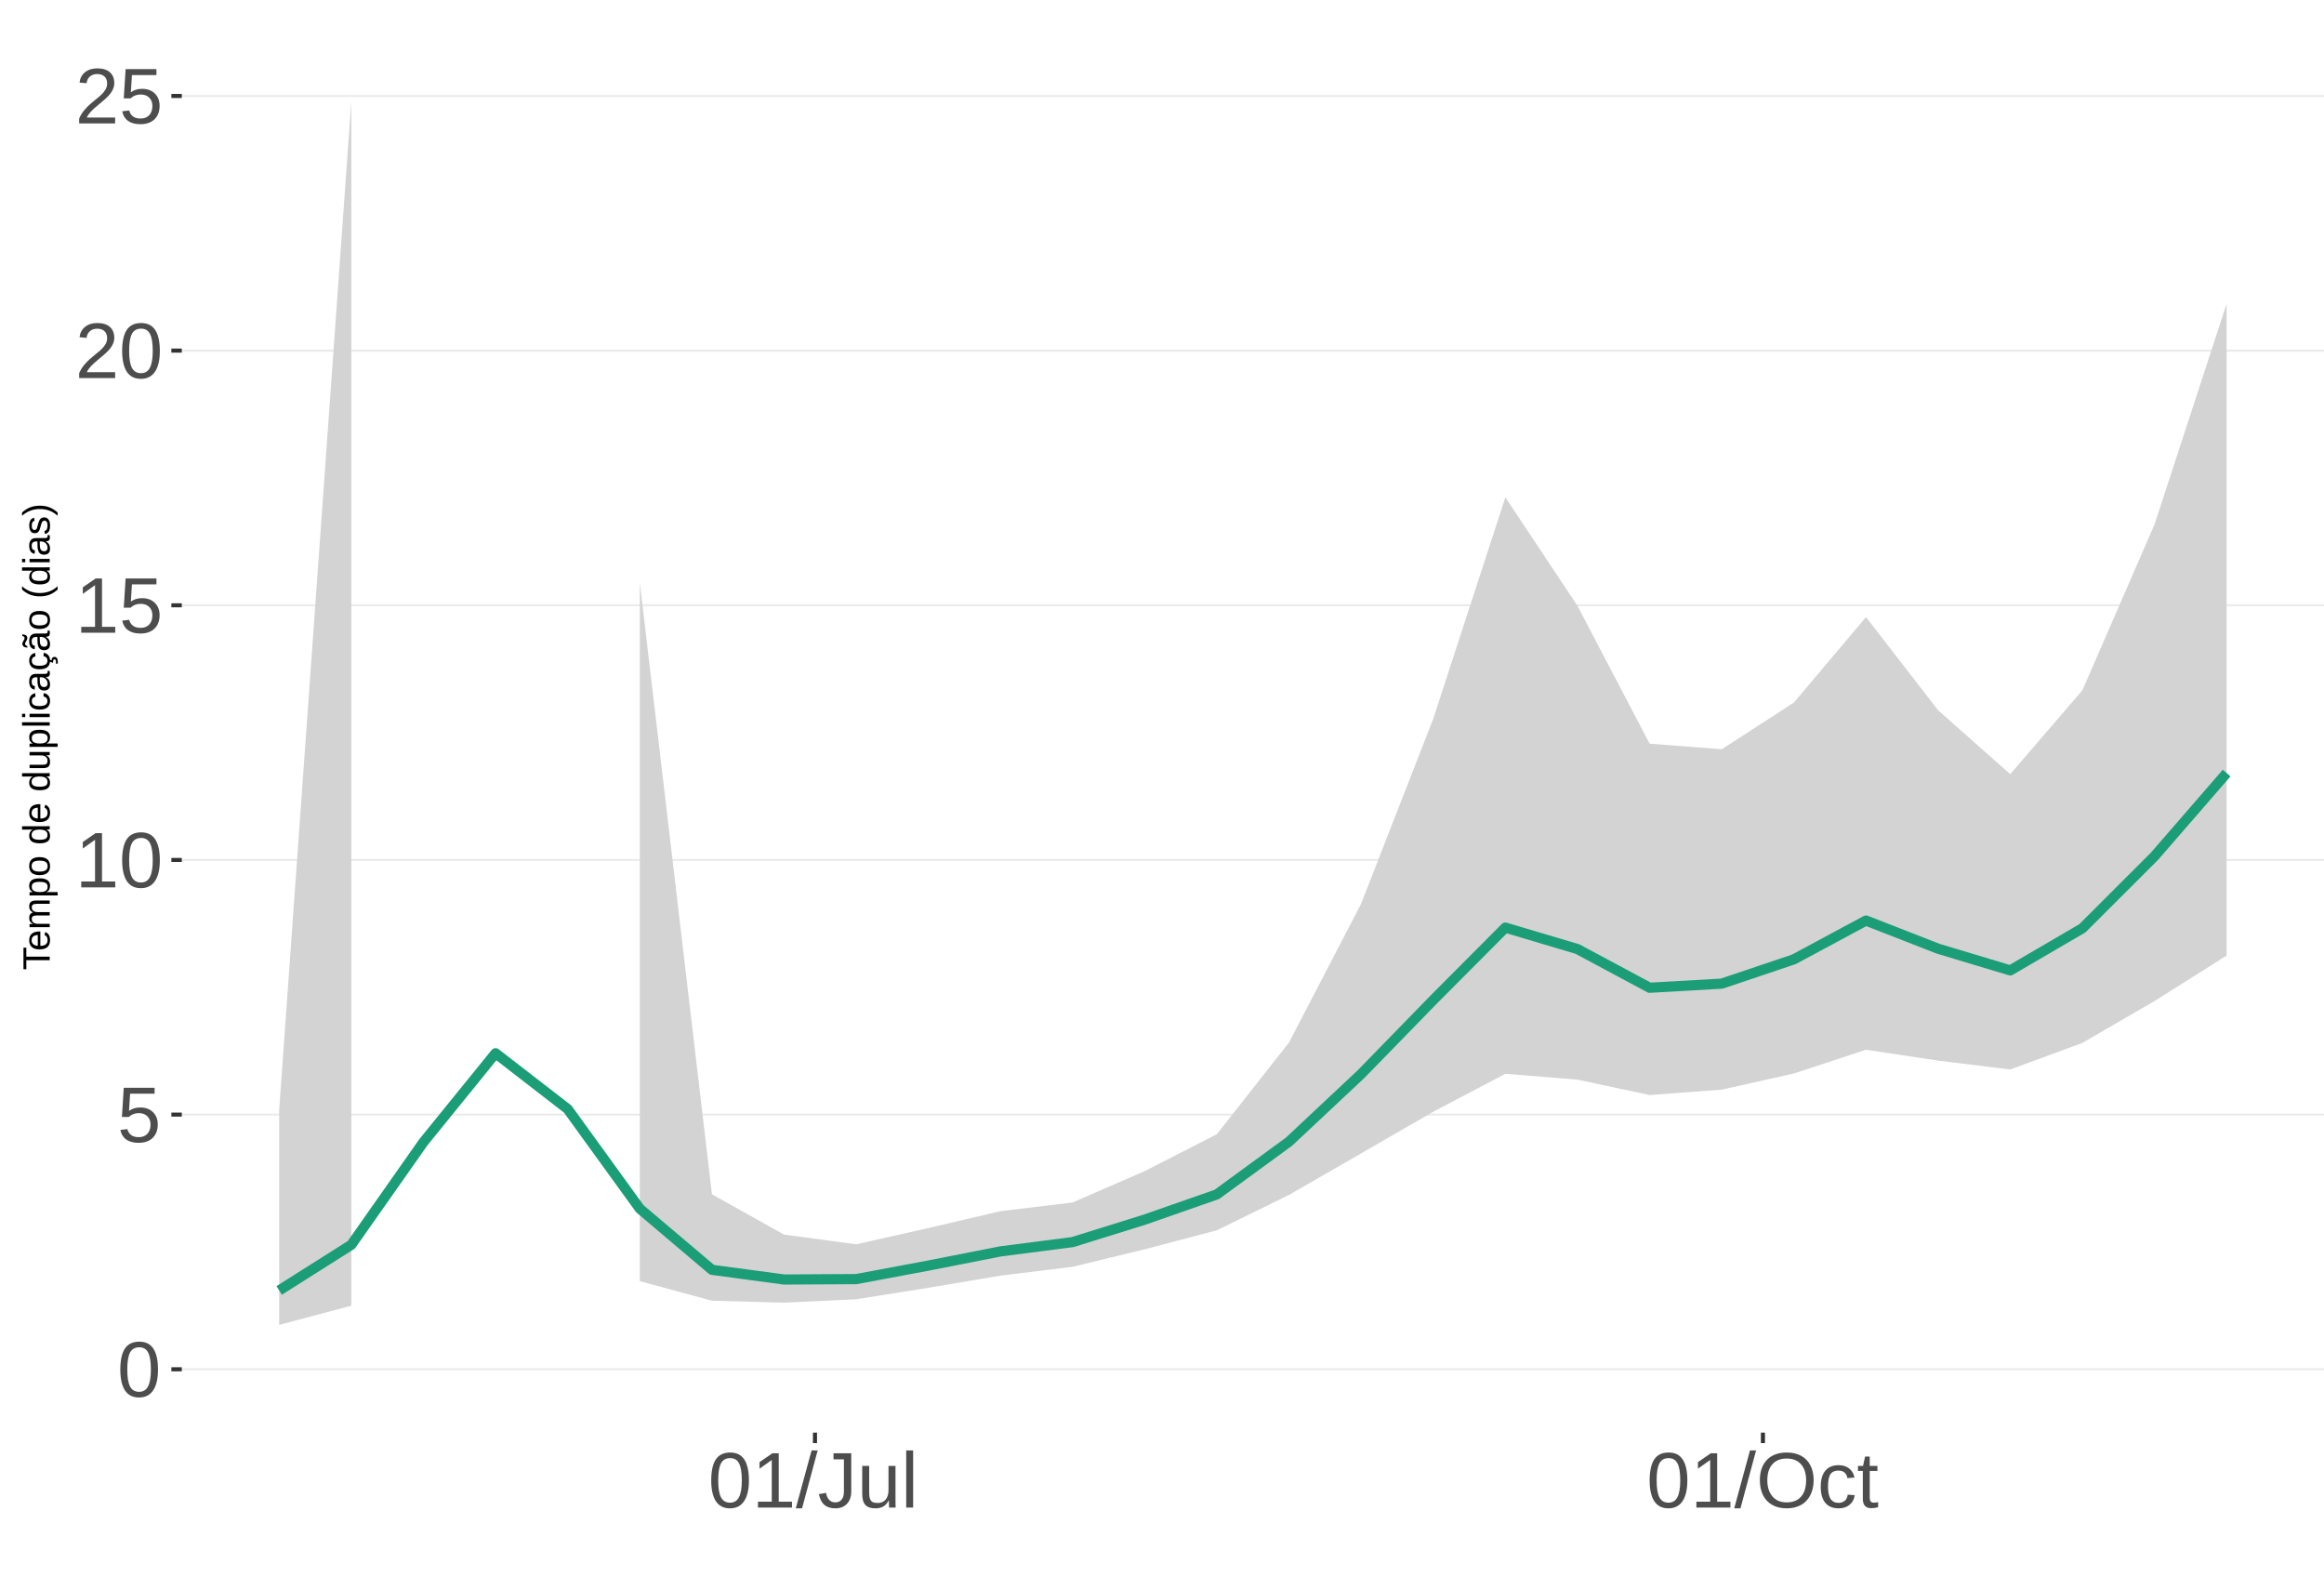
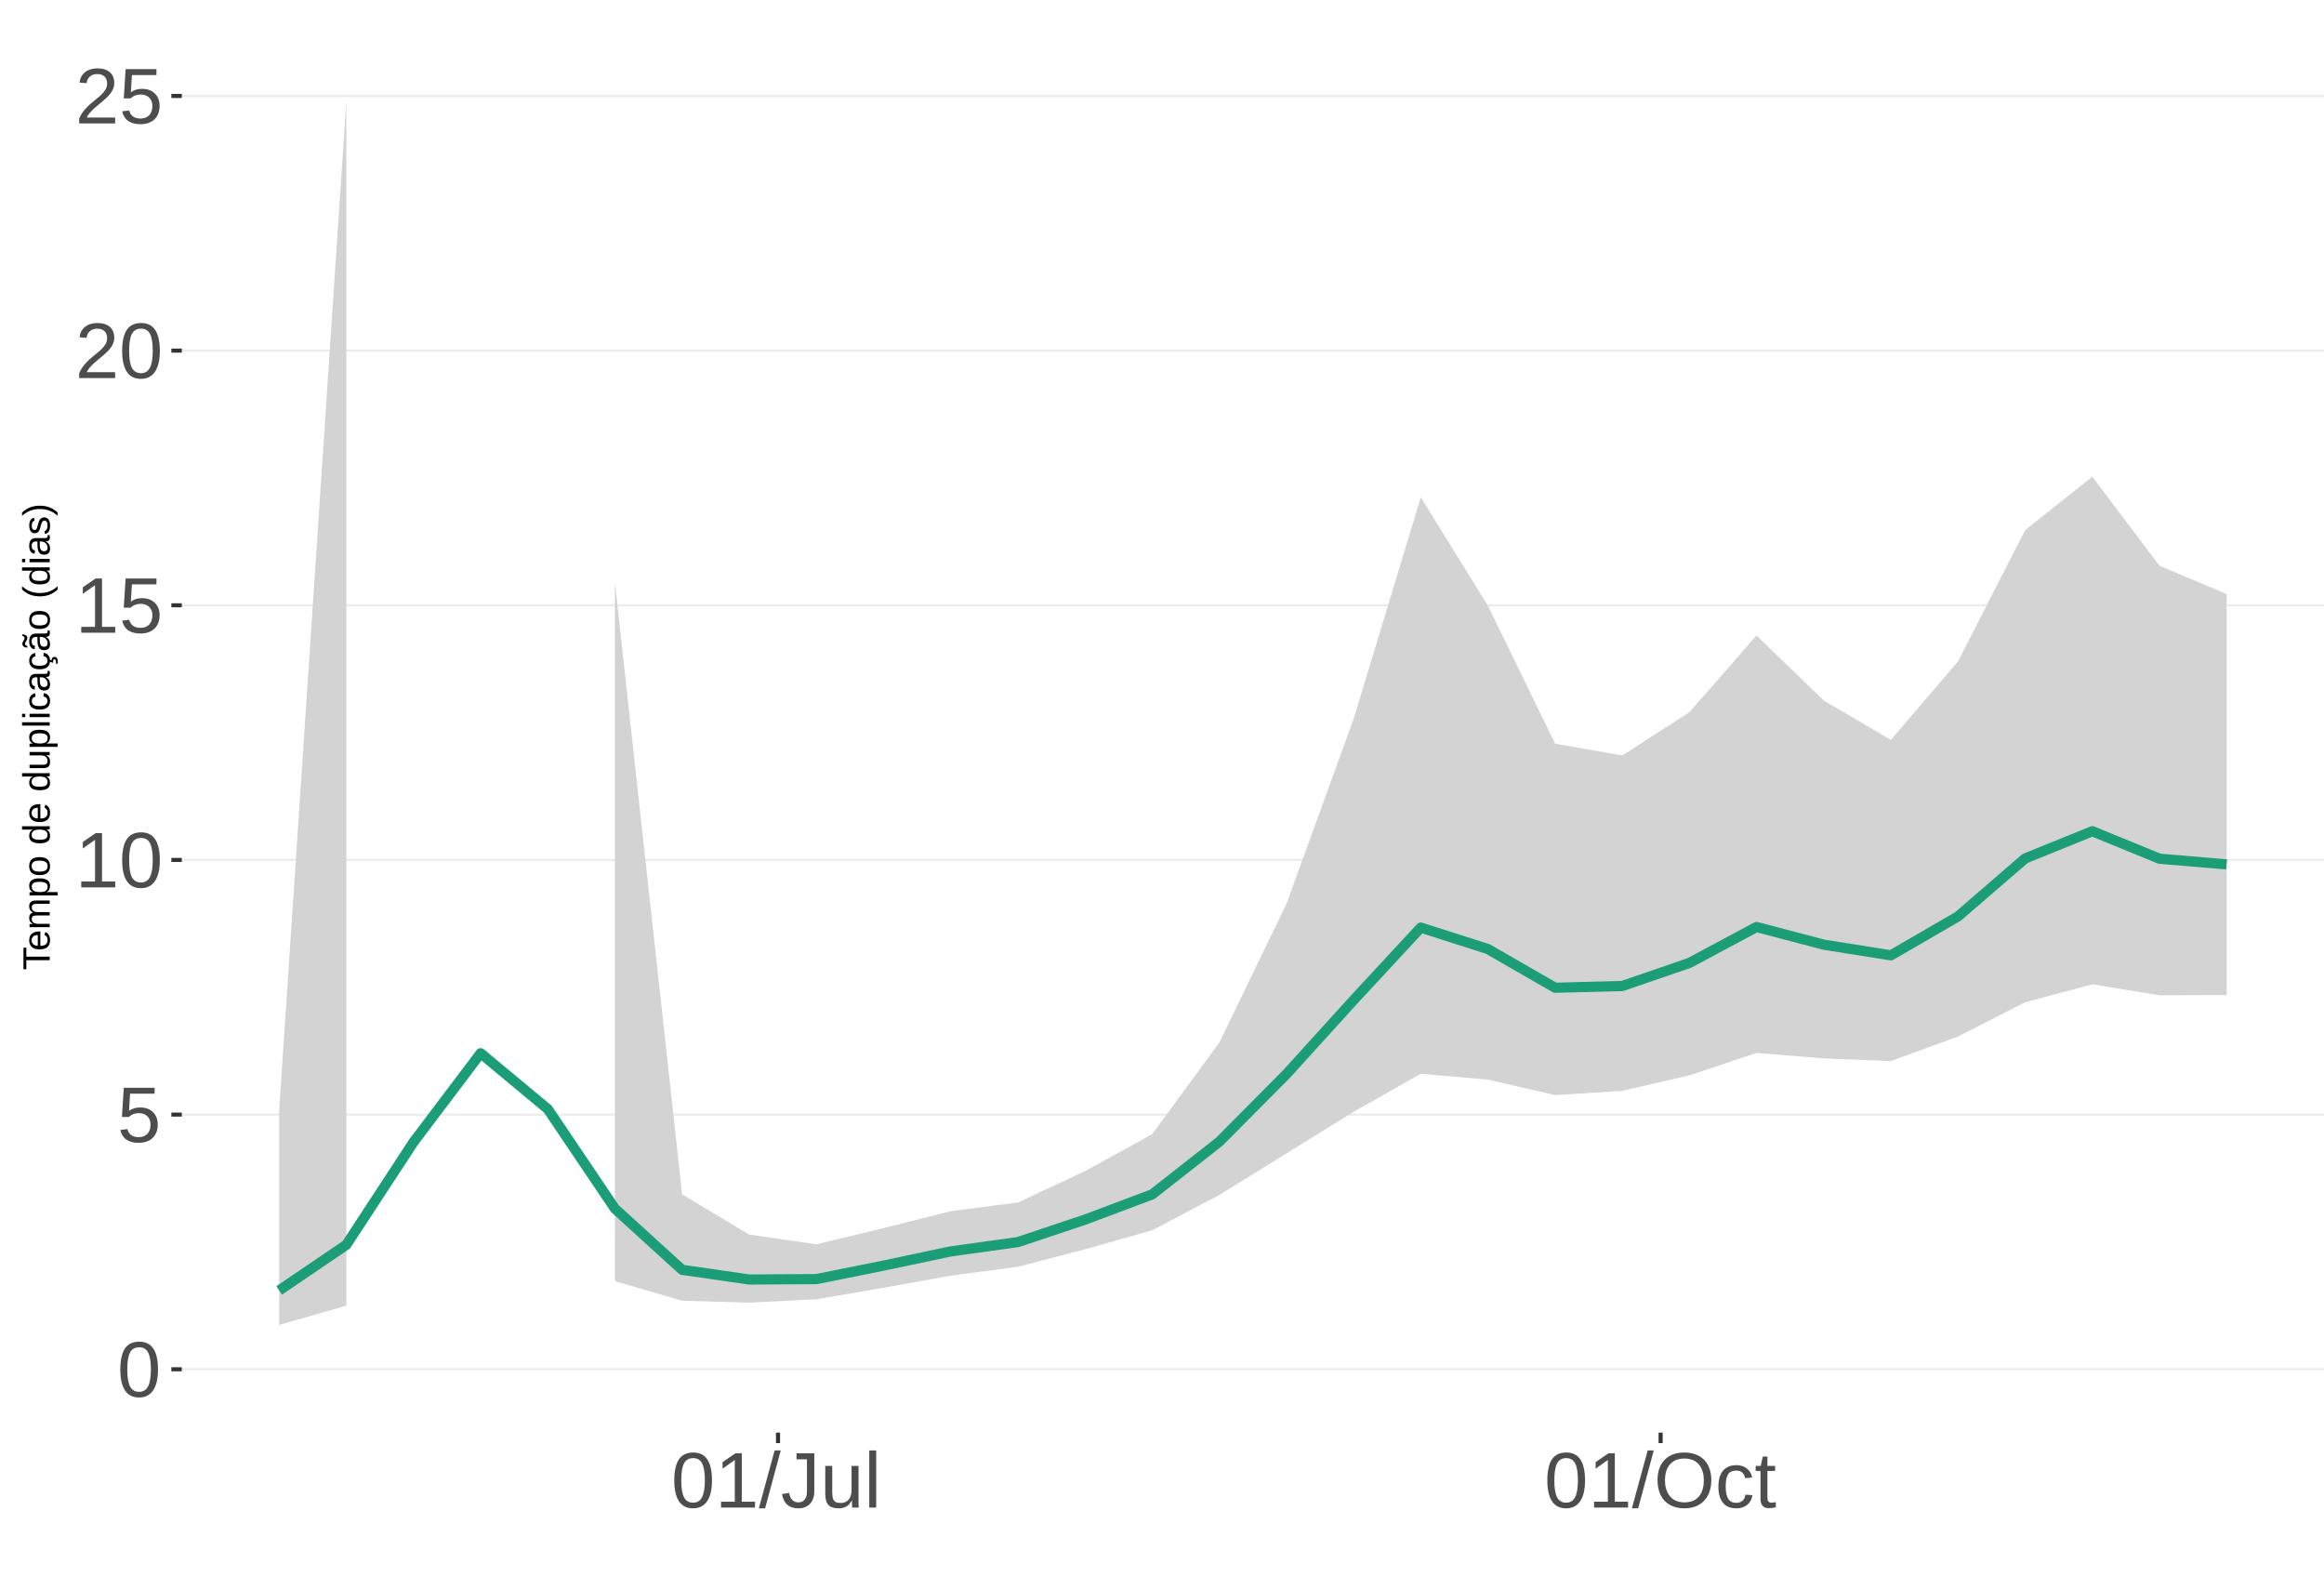
<svg xmlns="http://www.w3.org/2000/svg" xmlns:xlink="http://www.w3.org/1999/xlink" width="609pt" height="413pt" viewBox="0 0 609 413" version="1.1">
  <defs>
    <g>
      <symbol overflow="visible" id="glyph0-0">
        <path style="stroke:none;" d="M 2.062 -14.219 L 13.422 -14.219 L 13.422 0 L 2.062 0 Z M 2.828 -13.438 L 2.828 -0.766 L 12.641 -0.766 L 12.641 -13.438 Z M 2.828 -13.438 " />
      </symbol>
      <symbol overflow="visible" id="glyph0-1">
        <path style="stroke:none;" d="M 10.688 -7.109 C 10.688 -4.734 10.266 -2.922 9.422 -1.672 C 8.586 -0.422 7.352 0.203 5.719 0.203 C 4.082 0.203 2.852 -0.414 2.031 -1.656 C 1.219 -2.906 0.812 -4.723 0.812 -7.109 C 0.812 -9.547 1.207 -11.375 2 -12.594 C 2.801 -13.812 4.062 -14.422 5.781 -14.422 C 7.457 -14.422 8.691 -13.805 9.484 -12.578 C 10.285 -11.348 10.688 -9.523 10.688 -7.109 Z M 8.828 -7.109 C 8.828 -9.16 8.586 -10.645 8.109 -11.562 C 7.641 -12.488 6.863 -12.953 5.781 -12.953 C 4.664 -12.953 3.863 -12.5 3.375 -11.594 C 2.883 -10.688 2.641 -9.191 2.641 -7.109 C 2.641 -5.086 2.883 -3.609 3.375 -2.672 C 3.875 -1.742 4.66 -1.281 5.734 -1.281 C 6.805 -1.281 7.586 -1.754 8.078 -2.703 C 8.578 -3.66 8.828 -5.129 8.828 -7.109 Z M 8.828 -7.109 " />
      </symbol>
      <symbol overflow="visible" id="glyph0-2">
        <path style="stroke:none;" d="M 10.625 -4.625 C 10.625 -3.125 10.176 -1.941 9.281 -1.078 C 8.395 -0.223 7.16 0.203 5.578 0.203 C 4.254 0.203 3.188 -0.082 2.375 -0.656 C 1.562 -1.238 1.047 -2.078 0.828 -3.172 L 2.656 -3.391 C 3.039 -1.984 4.031 -1.281 5.625 -1.281 C 6.594 -1.281 7.352 -1.57 7.906 -2.156 C 8.457 -2.75 8.734 -3.562 8.734 -4.594 C 8.734 -5.488 8.457 -6.207 7.906 -6.75 C 7.352 -7.301 6.602 -7.578 5.656 -7.578 C 5.164 -7.578 4.707 -7.5 4.281 -7.344 C 3.863 -7.195 3.441 -6.938 3.016 -6.562 L 1.234 -6.562 L 1.719 -14.219 L 9.797 -14.219 L 9.797 -12.672 L 3.375 -12.672 L 3.094 -8.156 C 3.883 -8.758 4.863 -9.062 6.031 -9.062 C 7.426 -9.062 8.539 -8.648 9.375 -7.828 C 10.207 -7.016 10.625 -5.945 10.625 -4.625 Z M 10.625 -4.625 " />
      </symbol>
      <symbol overflow="visible" id="glyph0-3">
        <path style="stroke:none;" d="M 1.578 0 L 1.578 -1.547 L 5.188 -1.547 L 5.188 -12.469 L 1.984 -10.188 L 1.984 -11.906 L 5.344 -14.219 L 7.016 -14.219 L 7.016 -1.547 L 10.484 -1.547 L 10.484 0 Z M 1.578 0 " />
      </symbol>
      <symbol overflow="visible" id="glyph0-4">
        <path style="stroke:none;" d="M 1.031 0 L 1.031 -1.281 C 1.375 -2.07 1.789 -2.766 2.281 -3.359 C 2.781 -3.961 3.301 -4.508 3.844 -5 C 4.395 -5.488 4.938 -5.941 5.469 -6.359 C 6.008 -6.773 6.492 -7.191 6.922 -7.609 C 7.348 -8.023 7.691 -8.461 7.953 -8.922 C 8.223 -9.379 8.359 -9.895 8.359 -10.469 C 8.359 -11.25 8.129 -11.852 7.672 -12.281 C 7.211 -12.719 6.578 -12.938 5.766 -12.938 C 4.992 -12.938 4.359 -12.723 3.859 -12.297 C 3.359 -11.879 3.062 -11.289 2.969 -10.531 L 1.125 -10.703 C 1.258 -11.836 1.738 -12.738 2.562 -13.406 C 3.395 -14.082 4.461 -14.422 5.766 -14.422 C 7.203 -14.422 8.305 -14.082 9.078 -13.406 C 9.848 -12.727 10.234 -11.77 10.234 -10.531 C 10.234 -9.977 10.102 -9.426 9.844 -8.875 C 9.594 -8.332 9.219 -7.789 8.719 -7.25 C 8.227 -6.707 7.281 -5.863 5.875 -4.719 C 5.094 -4.082 4.473 -3.508 4.016 -3 C 3.566 -2.5 3.238 -2.016 3.031 -1.547 L 10.453 -1.547 L 10.453 0 Z M 1.031 0 " />
      </symbol>
      <symbol overflow="visible" id="glyph0-5">
        <path style="stroke:none;" d="M 0 0.203 L 4.141 -14.969 L 5.734 -14.969 L 1.641 0.203 Z M 0 0.203 " />
      </symbol>
      <symbol overflow="visible" id="glyph0-6">
        <path style="stroke:none;" d="M 4.609 0.203 C 2.203 0.203 0.773 -1.039 0.328 -3.531 L 2.203 -3.844 C 2.328 -3.062 2.598 -2.453 3.016 -2.016 C 3.441 -1.578 3.977 -1.359 4.625 -1.359 C 5.32 -1.359 5.867 -1.598 6.266 -2.078 C 6.672 -2.555 6.875 -3.266 6.875 -4.203 L 6.875 -12.641 L 4.141 -12.641 L 4.141 -14.219 L 8.797 -14.219 L 8.797 -4.234 C 8.797 -2.859 8.422 -1.773 7.672 -0.984 C 6.93 -0.191 5.91 0.203 4.609 0.203 Z M 4.609 0.203 " />
      </symbol>
      <symbol overflow="visible" id="glyph0-7">
        <path style="stroke:none;" d="M 3.172 -10.906 L 3.172 -4 C 3.172 -3.281 3.238 -2.719 3.375 -2.312 C 3.52 -1.914 3.742 -1.629 4.047 -1.453 C 4.359 -1.285 4.816 -1.203 5.422 -1.203 C 6.297 -1.203 6.984 -1.5 7.484 -2.094 C 7.984 -2.695 8.234 -3.531 8.234 -4.594 L 8.234 -10.906 L 10.062 -10.906 L 10.062 -2.328 C 10.062 -1.055 10.078 -0.281 10.109 0 L 8.406 0 C 8.395 -0.031 8.383 -0.117 8.375 -0.266 C 8.375 -0.422 8.367 -0.594 8.359 -0.781 C 8.348 -0.969 8.336 -1.328 8.328 -1.859 L 8.297 -1.859 C 7.879 -1.109 7.395 -0.578 6.844 -0.266 C 6.289 0.047 5.609 0.203 4.797 0.203 C 3.598 0.203 2.723 -0.094 2.172 -0.688 C 1.617 -1.281 1.344 -2.266 1.344 -3.641 L 1.344 -10.906 Z M 3.172 -10.906 " />
      </symbol>
      <symbol overflow="visible" id="glyph0-8">
        <path style="stroke:none;" d="M 1.391 0 L 1.391 -14.969 L 3.203 -14.969 L 3.203 0 Z M 1.391 0 " />
      </symbol>
      <symbol overflow="visible" id="glyph0-9">
        <path style="stroke:none;" d="M 15.078 -7.172 C 15.078 -5.68 14.789 -4.379 14.219 -3.266 C 13.656 -2.148 12.844 -1.289 11.781 -0.688 C 10.719 -0.094 9.461 0.203 8.016 0.203 C 6.555 0.203 5.297 -0.094 4.234 -0.688 C 3.18 -1.281 2.375 -2.133 1.812 -3.25 C 1.258 -4.375 0.984 -5.68 0.984 -7.172 C 0.984 -9.441 1.602 -11.219 2.844 -12.5 C 4.082 -13.781 5.812 -14.422 8.031 -14.422 C 9.477 -14.422 10.734 -14.133 11.797 -13.562 C 12.859 -12.988 13.672 -12.148 14.234 -11.047 C 14.797 -9.953 15.078 -8.66 15.078 -7.172 Z M 13.109 -7.172 C 13.109 -8.941 12.664 -10.328 11.781 -11.328 C 10.895 -12.336 9.645 -12.844 8.031 -12.844 C 6.406 -12.844 5.148 -12.344 4.266 -11.344 C 3.379 -10.352 2.938 -8.961 2.938 -7.172 C 2.938 -5.391 3.383 -3.973 4.281 -2.922 C 5.176 -1.879 6.422 -1.359 8.016 -1.359 C 9.66 -1.359 10.922 -1.863 11.797 -2.875 C 12.672 -3.883 13.109 -5.316 13.109 -7.172 Z M 13.109 -7.172 " />
      </symbol>
      <symbol overflow="visible" id="glyph0-10">
        <path style="stroke:none;" d="M 2.781 -5.5 C 2.781 -4.051 3.004 -2.977 3.453 -2.281 C 3.91 -1.582 4.602 -1.234 5.531 -1.234 C 6.176 -1.234 6.711 -1.406 7.141 -1.75 C 7.578 -2.102 7.848 -2.645 7.953 -3.375 L 9.781 -3.25 C 9.645 -2.195 9.195 -1.359 8.438 -0.734 C 7.688 -0.109 6.734 0.203 5.578 0.203 C 4.047 0.203 2.879 -0.273 2.078 -1.234 C 1.273 -2.203 0.875 -3.613 0.875 -5.469 C 0.875 -7.301 1.273 -8.695 2.078 -9.656 C 2.891 -10.625 4.051 -11.109 5.562 -11.109 C 6.676 -11.109 7.598 -10.816 8.328 -10.234 C 9.066 -9.66 9.531 -8.867 9.719 -7.859 L 7.859 -7.719 C 7.766 -8.32 7.523 -8.801 7.141 -9.156 C 6.754 -9.508 6.207 -9.688 5.5 -9.688 C 4.539 -9.688 3.848 -9.367 3.422 -8.734 C 2.992 -8.098 2.781 -7.02 2.781 -5.5 Z M 2.781 -5.5 " />
      </symbol>
      <symbol overflow="visible" id="glyph0-11">
        <path style="stroke:none;" d="M 5.594 -0.078 C 4.988 0.078 4.375 0.156 3.75 0.156 C 2.301 0.156 1.578 -0.664 1.578 -2.312 L 1.578 -9.594 L 0.312 -9.594 L 0.312 -10.906 L 1.641 -10.906 L 2.172 -13.359 L 3.391 -13.359 L 3.391 -10.906 L 5.406 -10.906 L 5.406 -9.594 L 3.391 -9.594 L 3.391 -2.703 C 3.391 -2.18 3.473 -1.812 3.641 -1.594 C 3.816 -1.383 4.113 -1.281 4.531 -1.281 C 4.781 -1.281 5.133 -1.328 5.594 -1.422 Z M 5.594 -0.078 " />
      </symbol>
      <symbol overflow="visible" id="glyph1-0">
        <path style="stroke:none;" d="M -6.875 -1 L -6.875 -6.5 L 0 -6.5 L 0 -1 Z M -6.516 -1.375 L -0.375 -1.375 L -0.375 -6.125 L -6.516 -6.125 Z M -6.516 -1.375 " />
      </symbol>
      <symbol overflow="visible" id="glyph1-1">
        <path style="stroke:none;" d="M -6.125 -3.516 L 0 -3.516 L 0 -2.594 L -6.125 -2.594 L -6.125 -0.219 L -6.875 -0.219 L -6.875 -5.875 L -6.125 -5.875 Z M -6.125 -3.516 " />
      </symbol>
      <symbol overflow="visible" id="glyph1-2">
        <path style="stroke:none;" d="M -2.453 -1.344 C -1.848 -1.344 -1.379 -1.469 -1.047 -1.719 C -0.723 -1.969 -0.562 -2.336 -0.562 -2.828 C -0.562 -3.203 -0.633 -3.504 -0.781 -3.734 C -0.938 -3.961 -1.133 -4.117 -1.375 -4.203 L -1.156 -4.969 C -0.32 -4.656 0.094 -3.941 0.094 -2.828 C 0.094 -2.047 -0.133 -1.445 -0.594 -1.031 C -1.062 -0.625 -1.754 -0.422 -2.672 -0.422 C -3.547 -0.422 -4.211 -0.625 -4.672 -1.031 C -5.141 -1.445 -5.375 -2.031 -5.375 -2.781 C -5.375 -4.344 -4.441 -5.125 -2.578 -5.125 L -2.453 -5.125 Z M -3.125 -4.203 C -3.688 -4.16 -4.094 -4.02 -4.344 -3.781 C -4.602 -3.551 -4.734 -3.219 -4.734 -2.781 C -4.734 -2.352 -4.586 -2.016 -4.297 -1.766 C -4.016 -1.516 -3.625 -1.379 -3.125 -1.359 Z M -3.125 -4.203 " />
      </symbol>
      <symbol overflow="visible" id="glyph1-3">
        <path style="stroke:none;" d="M 0 -3.75 L -3.344 -3.75 C -3.852 -3.75 -4.207 -3.676 -4.406 -3.531 C -4.602 -3.395 -4.703 -3.145 -4.703 -2.781 C -4.703 -2.406 -4.555 -2.109 -4.266 -1.891 C -3.984 -1.672 -3.582 -1.562 -3.062 -1.562 L 0 -1.562 L 0 -0.688 L -4.156 -0.688 C -4.77 -0.688 -5.145 -0.68 -5.281 -0.672 L -5.281 -1.5 C -5.27 -1.5 -5.227 -1.5 -5.156 -1.5 C -5.082 -1.508 -5 -1.516 -4.906 -1.516 C -4.812 -1.523 -4.633 -1.531 -4.375 -1.531 L -4.375 -1.547 C -4.75 -1.734 -5.008 -1.945 -5.156 -2.188 C -5.301 -2.438 -5.375 -2.738 -5.375 -3.094 C -5.375 -3.488 -5.297 -3.801 -5.141 -4.031 C -4.984 -4.27 -4.727 -4.438 -4.375 -4.531 L -4.375 -4.547 C -4.727 -4.723 -4.984 -4.941 -5.141 -5.203 C -5.297 -5.461 -5.375 -5.773 -5.375 -6.141 C -5.375 -6.672 -5.227 -7.055 -4.938 -7.297 C -4.656 -7.547 -4.18 -7.672 -3.516 -7.672 L 0 -7.672 L 0 -6.797 L -3.344 -6.797 C -3.852 -6.797 -4.207 -6.723 -4.406 -6.578 C -4.602 -6.441 -4.703 -6.191 -4.703 -5.828 C -4.703 -5.453 -4.555 -5.156 -4.266 -4.938 C -3.984 -4.727 -3.582 -4.625 -3.062 -4.625 L 0 -4.625 Z M 0 -3.75 " />
      </symbol>
      <symbol overflow="visible" id="glyph1-4">
        <path style="stroke:none;" d="M -2.672 -5.141 C -0.828 -5.141 0.094 -4.492 0.094 -3.203 C 0.094 -2.391 -0.211 -1.844 -0.828 -1.562 L -0.828 -1.531 C -0.797 -1.539 -0.516 -1.547 0.016 -1.547 L 2.078 -1.547 L 2.078 -0.672 L -4.203 -0.672 C -4.742 -0.672 -5.102 -0.66 -5.281 -0.641 L -5.281 -1.5 C -5.27 -1.5 -5.223 -1.5 -5.141 -1.5 C -5.066 -1.508 -4.945 -1.52 -4.781 -1.531 C -4.613 -1.539 -4.5 -1.547 -4.438 -1.547 L -4.438 -1.562 C -4.758 -1.719 -4.992 -1.922 -5.141 -2.172 C -5.297 -2.43 -5.375 -2.773 -5.375 -3.203 C -5.375 -3.848 -5.156 -4.332 -4.719 -4.656 C -4.281 -4.977 -3.598 -5.141 -2.672 -5.141 Z M -2.641 -4.219 C -3.379 -4.219 -3.906 -4.117 -4.219 -3.922 C -4.539 -3.723 -4.703 -3.406 -4.703 -2.969 C -4.703 -2.625 -4.629 -2.352 -4.484 -2.156 C -4.336 -1.957 -4.109 -1.805 -3.797 -1.703 C -3.484 -1.598 -3.078 -1.547 -2.578 -1.547 C -1.879 -1.547 -1.363 -1.656 -1.031 -1.875 C -0.707 -2.102 -0.547 -2.469 -0.547 -2.969 C -0.547 -3.406 -0.707 -3.723 -1.031 -3.922 C -1.352 -4.117 -1.891 -4.219 -2.641 -4.219 Z M -2.641 -4.219 " />
      </symbol>
      <symbol overflow="visible" id="glyph1-5">
        <path style="stroke:none;" d="M -2.641 -5.141 C -1.723 -5.141 -1.035 -4.938 -0.578 -4.531 C -0.129 -4.125 0.094 -3.535 0.094 -2.766 C 0.094 -1.992 -0.141 -1.41 -0.609 -1.016 C -1.078 -0.617 -1.754 -0.422 -2.641 -0.422 C -4.461 -0.422 -5.375 -1.207 -5.375 -2.781 C -5.375 -3.594 -5.148 -4.188 -4.703 -4.562 C -4.266 -4.945 -3.578 -5.141 -2.641 -5.141 Z M -2.641 -4.219 C -3.367 -4.219 -3.898 -4.109 -4.234 -3.891 C -4.566 -3.672 -4.734 -3.305 -4.734 -2.797 C -4.734 -2.285 -4.562 -1.914 -4.219 -1.688 C -3.883 -1.457 -3.359 -1.344 -2.641 -1.344 C -1.953 -1.344 -1.43 -1.453 -1.078 -1.672 C -0.723 -1.898 -0.547 -2.258 -0.547 -2.75 C -0.547 -3.281 -0.711 -3.656 -1.047 -3.875 C -1.391 -4.102 -1.922 -4.219 -2.641 -4.219 Z M -2.641 -4.219 " />
      </symbol>
      <symbol overflow="visible" id="glyph1-6">
        <path style="stroke:none;" d="" />
      </symbol>
      <symbol overflow="visible" id="glyph1-7">
        <path style="stroke:none;" d="M -0.844 -4.016 C -0.508 -3.848 -0.27 -3.629 -0.125 -3.359 C 0.02 -3.086 0.094 -2.754 0.094 -2.359 C 0.094 -1.691 -0.129 -1.203 -0.578 -0.891 C -1.023 -0.578 -1.707 -0.422 -2.625 -0.422 C -4.457 -0.422 -5.375 -1.066 -5.375 -2.359 C -5.375 -2.766 -5.301 -3.098 -5.156 -3.359 C -5.008 -3.629 -4.781 -3.848 -4.469 -4.016 L -7.25 -4.016 L -7.25 -4.891 L -1.094 -4.891 C -0.539 -4.891 -0.176 -4.898 0 -4.922 L 0 -4.078 C -0.051 -4.066 -0.172 -4.055 -0.359 -4.047 C -0.547 -4.035 -0.707 -4.031 -0.844 -4.031 Z M -2.641 -1.344 C -1.898 -1.344 -1.367 -1.438 -1.047 -1.625 C -0.734 -1.82 -0.578 -2.145 -0.578 -2.594 C -0.578 -3.082 -0.75 -3.441 -1.094 -3.672 C -1.438 -3.898 -1.973 -4.016 -2.703 -4.016 C -3.398 -4.016 -3.91 -3.898 -4.234 -3.672 C -4.566 -3.441 -4.734 -3.082 -4.734 -2.594 C -4.734 -2.156 -4.566 -1.836 -4.234 -1.641 C -3.91 -1.441 -3.379 -1.344 -2.641 -1.344 Z M -2.641 -1.344 " />
      </symbol>
      <symbol overflow="visible" id="glyph1-8">
        <path style="stroke:none;" d="M -5.281 -1.531 L -1.938 -1.531 C -1.582 -1.531 -1.305 -1.562 -1.109 -1.625 C -0.922 -1.695 -0.785 -1.805 -0.703 -1.953 C -0.617 -2.109 -0.578 -2.332 -0.578 -2.625 C -0.578 -3.039 -0.723 -3.367 -1.016 -3.609 C -1.305 -3.859 -1.707 -3.984 -2.219 -3.984 L -5.281 -3.984 L -5.281 -4.875 L -1.125 -4.875 C -0.508 -4.875 -0.133 -4.879 0 -4.891 L 0 -4.062 C -0.02 -4.062 -0.062 -4.055 -0.125 -4.047 C -0.195 -4.047 -0.281 -4.039 -0.375 -4.031 C -0.469 -4.031 -0.645 -4.031 -0.906 -4.031 L -0.906 -4.016 C -0.539 -3.816 -0.281 -3.582 -0.125 -3.312 C 0.02 -3.051 0.094 -2.723 0.094 -2.328 C 0.094 -1.742 -0.047 -1.316 -0.328 -1.047 C -0.617 -0.785 -1.098 -0.656 -1.766 -0.656 L -5.281 -0.656 Z M -5.281 -1.531 " />
      </symbol>
      <symbol overflow="visible" id="glyph1-9">
        <path style="stroke:none;" d="M 0 -0.672 L -7.25 -0.672 L -7.25 -1.547 L 0 -1.547 Z M 0 -0.672 " />
      </symbol>
      <symbol overflow="visible" id="glyph1-10">
        <path style="stroke:none;" d="M -6.406 -0.672 L -7.25 -0.672 L -7.25 -1.547 L -6.406 -1.547 Z M 0 -0.672 L -5.281 -0.672 L -5.281 -1.547 L 0 -1.547 Z M 0 -0.672 " />
      </symbol>
      <symbol overflow="visible" id="glyph1-11">
        <path style="stroke:none;" d="M -2.672 -1.344 C -1.961 -1.344 -1.438 -1.453 -1.094 -1.672 C -0.758 -1.891 -0.594 -2.223 -0.594 -2.672 C -0.594 -2.984 -0.676 -3.242 -0.844 -3.453 C -1.02 -3.672 -1.281 -3.801 -1.625 -3.844 L -1.578 -4.734 C -1.066 -4.672 -0.66 -4.457 -0.359 -4.094 C -0.055 -3.727 0.094 -3.266 0.094 -2.703 C 0.094 -1.961 -0.133 -1.395 -0.594 -1 C -1.062 -0.613 -1.742 -0.422 -2.641 -0.422 C -3.535 -0.422 -4.211 -0.613 -4.672 -1 C -5.141 -1.395 -5.375 -1.957 -5.375 -2.688 C -5.375 -3.227 -5.234 -3.676 -4.953 -4.031 C -4.68 -4.395 -4.297 -4.617 -3.797 -4.703 L -3.734 -3.797 C -4.023 -3.754 -4.254 -3.641 -4.422 -3.453 C -4.598 -3.266 -4.688 -3.004 -4.688 -2.672 C -4.688 -2.203 -4.531 -1.863 -4.219 -1.656 C -3.914 -1.445 -3.398 -1.344 -2.672 -1.344 Z M -2.672 -1.344 " />
      </symbol>
      <symbol overflow="visible" id="glyph1-12">
        <path style="stroke:none;" d="M 0.094 -2.016 C 0.094 -1.484 -0.047 -1.082 -0.328 -0.812 C -0.609 -0.551 -0.988 -0.422 -1.469 -0.422 C -2.02 -0.422 -2.441 -0.598 -2.734 -0.953 C -3.023 -1.316 -3.18 -1.898 -3.203 -2.703 L -3.219 -3.891 L -3.516 -3.891 C -3.941 -3.891 -4.25 -3.797 -4.438 -3.609 C -4.625 -3.43 -4.719 -3.148 -4.719 -2.766 C -4.719 -2.367 -4.648 -2.078 -4.516 -1.891 C -4.379 -1.711 -4.164 -1.609 -3.875 -1.578 L -3.953 -0.656 C -4.898 -0.812 -5.375 -1.52 -5.375 -2.781 C -5.375 -3.445 -5.223 -3.945 -4.922 -4.281 C -4.617 -4.613 -4.18 -4.781 -3.609 -4.781 L -1.328 -4.781 C -1.066 -4.781 -0.867 -4.812 -0.734 -4.875 C -0.609 -4.945 -0.547 -5.082 -0.547 -5.281 C -0.547 -5.363 -0.555 -5.457 -0.578 -5.562 L -0.031 -5.562 C 0.02 -5.344 0.047 -5.117 0.047 -4.891 C 0.047 -4.555 -0.035 -4.316 -0.203 -4.172 C -0.379 -4.023 -0.648 -3.941 -1.016 -3.922 L -1.016 -3.891 C -0.609 -3.672 -0.32 -3.41 -0.156 -3.109 C 0.008 -2.805 0.094 -2.441 0.094 -2.016 Z M -0.562 -2.219 C -0.562 -2.539 -0.633 -2.828 -0.781 -3.078 C -0.926 -3.328 -1.125 -3.523 -1.375 -3.672 C -1.633 -3.816 -1.898 -3.891 -2.172 -3.891 L -2.609 -3.891 L -2.594 -2.938 C -2.582 -2.52 -2.535 -2.203 -2.453 -1.984 C -2.379 -1.773 -2.258 -1.613 -2.094 -1.5 C -1.938 -1.383 -1.723 -1.328 -1.453 -1.328 C -1.172 -1.328 -0.953 -1.406 -0.797 -1.562 C -0.641 -1.719 -0.562 -1.938 -0.562 -2.219 Z M -0.562 -2.219 " />
      </symbol>
      <symbol overflow="visible" id="glyph1-13">
        <path style="stroke:none;" d="M -2.672 -1.344 C -1.961 -1.344 -1.438 -1.453 -1.094 -1.672 C -0.758 -1.891 -0.594 -2.223 -0.594 -2.672 C -0.594 -2.984 -0.676 -3.242 -0.844 -3.453 C -1.02 -3.672 -1.281 -3.801 -1.625 -3.844 L -1.578 -4.734 C -1.066 -4.672 -0.66 -4.457 -0.359 -4.094 C -0.055 -3.727 0.094 -3.266 0.094 -2.703 C 0.094 -1.961 -0.133 -1.395 -0.594 -1 C -1.062 -0.613 -1.742 -0.422 -2.641 -0.422 C -3.535 -0.422 -4.211 -0.613 -4.672 -1 C -5.141 -1.395 -5.375 -1.957 -5.375 -2.688 C -5.375 -3.227 -5.234 -3.676 -4.953 -4.031 C -4.68 -4.395 -4.297 -4.617 -3.797 -4.703 L -3.734 -3.797 C -4.023 -3.754 -4.254 -3.641 -4.422 -3.453 C -4.598 -3.266 -4.688 -3.004 -4.688 -2.672 C -4.688 -2.203 -4.531 -1.863 -4.219 -1.656 C -3.914 -1.445 -3.398 -1.344 -2.672 -1.344 Z M 1.234 -3.672 C 1.828 -3.672 2.125 -3.223 2.125 -2.328 C 2.125 -2.148 2.113 -2.004 2.094 -1.891 L 1.625 -1.891 C 1.645 -2.055 1.656 -2.195 1.656 -2.312 C 1.656 -2.789 1.52 -3.031 1.25 -3.031 C 1 -3.031 0.875 -2.812 0.875 -2.375 C 0.875 -2.238 0.879 -2.148 0.891 -2.109 L 0 -2.422 L 0 -2.938 L 0.484 -2.75 C 0.492 -3.062 0.566 -3.289 0.703 -3.438 C 0.836 -3.594 1.016 -3.672 1.234 -3.672 Z M 1.234 -3.672 " />
      </symbol>
      <symbol overflow="visible" id="glyph1-14">
        <path style="stroke:none;" d="M 0.094 -2.016 C 0.094 -1.484 -0.047 -1.082 -0.328 -0.812 C -0.609 -0.551 -0.988 -0.422 -1.469 -0.422 C -2.02 -0.422 -2.441 -0.598 -2.734 -0.953 C -3.023 -1.316 -3.18 -1.898 -3.203 -2.703 L -3.219 -3.891 L -3.516 -3.891 C -3.941 -3.891 -4.25 -3.797 -4.438 -3.609 C -4.625 -3.43 -4.719 -3.148 -4.719 -2.766 C -4.719 -2.367 -4.648 -2.078 -4.516 -1.891 C -4.379 -1.711 -4.164 -1.609 -3.875 -1.578 L -3.953 -0.656 C -4.898 -0.812 -5.375 -1.52 -5.375 -2.781 C -5.375 -3.445 -5.223 -3.945 -4.922 -4.281 C -4.617 -4.613 -4.18 -4.781 -3.609 -4.781 L -1.328 -4.781 C -1.066 -4.781 -0.867 -4.812 -0.734 -4.875 C -0.609 -4.945 -0.547 -5.082 -0.547 -5.281 C -0.547 -5.363 -0.555 -5.457 -0.578 -5.562 L -0.031 -5.562 C 0.02 -5.344 0.047 -5.117 0.047 -4.891 C 0.047 -4.555 -0.035 -4.316 -0.203 -4.172 C -0.379 -4.023 -0.648 -3.941 -1.016 -3.922 L -1.016 -3.891 C -0.609 -3.672 -0.32 -3.41 -0.156 -3.109 C 0.008 -2.805 0.094 -2.441 0.094 -2.016 Z M -0.562 -2.219 C -0.562 -2.539 -0.633 -2.828 -0.781 -3.078 C -0.926 -3.328 -1.125 -3.523 -1.375 -3.672 C -1.633 -3.816 -1.898 -3.891 -2.172 -3.891 L -2.609 -3.891 L -2.594 -2.938 C -2.582 -2.52 -2.535 -2.203 -2.453 -1.984 C -2.379 -1.773 -2.258 -1.613 -2.094 -1.5 C -1.938 -1.383 -1.723 -1.328 -1.453 -1.328 C -1.172 -1.328 -0.953 -1.406 -0.797 -1.562 C -0.641 -1.719 -0.562 -1.938 -0.562 -2.219 Z M -5.859 -3.609 C -5.859 -3.473 -5.891 -3.332 -5.953 -3.188 C -6.016 -3.051 -6.082 -2.922 -6.156 -2.797 C -6.227 -2.672 -6.297 -2.551 -6.359 -2.438 C -6.422 -2.32 -6.453 -2.211 -6.453 -2.109 C -6.453 -1.93 -6.398 -1.797 -6.297 -1.703 C -6.191 -1.617 -6.047 -1.562 -5.859 -1.531 L -5.859 -1.094 C -6.191 -1.125 -6.441 -1.176 -6.609 -1.25 C -6.785 -1.332 -6.922 -1.441 -7.016 -1.578 C -7.117 -1.711 -7.172 -1.879 -7.172 -2.078 C -7.172 -2.223 -7.141 -2.363 -7.078 -2.5 C -7.023 -2.633 -6.957 -2.766 -6.875 -2.891 C -6.801 -3.023 -6.734 -3.145 -6.672 -3.25 C -6.617 -3.363 -6.594 -3.473 -6.594 -3.578 C -6.594 -3.898 -6.785 -4.086 -7.172 -4.141 L -7.172 -4.594 C -6.691 -4.539 -6.352 -4.43 -6.156 -4.266 C -5.957 -4.098 -5.859 -3.879 -5.859 -3.609 Z M -5.859 -3.609 " />
      </symbol>
      <symbol overflow="visible" id="glyph1-15">
        <path style="stroke:none;" d="M -2.594 -0.625 C -3.539 -0.625 -4.383 -0.77 -5.125 -1.062 C -5.875 -1.352 -6.582 -1.805 -7.25 -2.422 L -7.25 -3.266 C -6.57 -2.66 -5.852 -2.211 -5.094 -1.922 C -4.332 -1.641 -3.5 -1.5 -2.594 -1.5 C -1.688 -1.5 -0.852 -1.641 -0.094 -1.922 C 0.664 -2.203 1.391 -2.648 2.078 -3.266 L 2.078 -2.422 C 1.41 -1.805 0.703 -1.352 -0.047 -1.062 C -0.797 -0.77 -1.641 -0.625 -2.578 -0.625 Z M -2.594 -0.625 " />
      </symbol>
      <symbol overflow="visible" id="glyph1-16">
        <path style="stroke:none;" d="M -1.453 -4.641 C -0.961 -4.641 -0.582 -4.453 -0.312 -4.078 C -0.039 -3.703 0.094 -3.176 0.094 -2.5 C 0.094 -1.844 -0.008 -1.332 -0.219 -0.969 C -0.438 -0.613 -0.773 -0.383 -1.234 -0.281 L -1.391 -1.062 C -1.109 -1.133 -0.898 -1.285 -0.766 -1.516 C -0.641 -1.754 -0.578 -2.082 -0.578 -2.5 C -0.578 -2.945 -0.645 -3.27 -0.781 -3.469 C -0.914 -3.676 -1.117 -3.781 -1.391 -3.781 C -1.598 -3.781 -1.766 -3.707 -1.891 -3.562 C -2.023 -3.426 -2.133 -3.195 -2.219 -2.875 L -2.391 -2.25 C -2.516 -1.738 -2.641 -1.375 -2.766 -1.156 C -2.891 -0.945 -3.039 -0.781 -3.219 -0.656 C -3.406 -0.539 -3.629 -0.484 -3.891 -0.484 C -4.367 -0.484 -4.734 -0.656 -4.984 -1 C -5.234 -1.344 -5.359 -1.844 -5.359 -2.5 C -5.359 -3.082 -5.254 -3.547 -5.047 -3.891 C -4.848 -4.234 -4.523 -4.453 -4.078 -4.547 L -3.969 -3.75 C -4.207 -3.707 -4.391 -3.578 -4.516 -3.359 C -4.641 -3.148 -4.703 -2.863 -4.703 -2.5 C -4.703 -2.102 -4.641 -1.812 -4.516 -1.625 C -4.398 -1.438 -4.219 -1.344 -3.969 -1.344 C -3.82 -1.344 -3.695 -1.379 -3.594 -1.453 C -3.5 -1.535 -3.414 -1.648 -3.344 -1.797 C -3.281 -1.953 -3.191 -2.281 -3.078 -2.781 C -2.953 -3.238 -2.836 -3.57 -2.734 -3.781 C -2.641 -3.988 -2.531 -4.148 -2.406 -4.266 C -2.289 -4.379 -2.156 -4.469 -2 -4.531 C -1.844 -4.602 -1.66 -4.641 -1.453 -4.641 Z M -1.453 -4.641 " />
      </symbol>
      <symbol overflow="visible" id="glyph1-17">
        <path style="stroke:none;" d="M -2.578 -2.703 C -1.641 -2.703 -0.797 -2.555 -0.047 -2.266 C 0.703 -1.973 1.41 -1.52 2.078 -0.906 L 2.078 -0.062 C 1.391 -0.676 0.672 -1.125 -0.078 -1.406 C -0.836 -1.688 -1.676 -1.828 -2.594 -1.828 C -3.5 -1.828 -4.328 -1.68 -5.078 -1.391 C -5.836 -1.109 -6.562 -0.664 -7.25 -0.062 L -7.25 -0.906 C -6.582 -1.52 -5.875 -1.973 -5.125 -2.266 C -4.375 -2.555 -3.531 -2.703 -2.594 -2.703 Z M -2.578 -2.703 " />
      </symbol>
    </g>
    <clipPath id="clip1">
      <path d="M 47.645 9.961 L 609 9.961 L 609 375.328 L 47.645 375.328 Z M 47.645 9.961 " />
    </clipPath>
    <clipPath id="clip2">
      <path d="M 47.645 358 L 609 358 L 609 359 L 47.645 359 Z M 47.645 358 " />
    </clipPath>
    <clipPath id="clip3">
      <path d="M 47.645 291 L 609 291 L 609 293 L 47.645 293 Z M 47.645 291 " />
    </clipPath>
    <clipPath id="clip4">
      <path d="M 47.645 225 L 609 225 L 609 226 L 47.645 226 Z M 47.645 225 " />
    </clipPath>
    <clipPath id="clip5">
      <path d="M 47.645 158 L 609 158 L 609 159 L 47.645 159 Z M 47.645 158 " />
    </clipPath>
    <clipPath id="clip6">
      <path d="M 47.645 91 L 609 91 L 609 93 L 47.645 93 Z M 47.645 91 " />
    </clipPath>
    <clipPath id="clip7">
      <path d="M 47.645 24 L 609 24 L 609 26 L 47.645 26 Z M 47.645 24 " />
    </clipPath>
  </defs>
  <g id="surface99">
    <rect x="0" y="0" width="609" height="413" style="fill:rgb(100%,100%,100%);fill-opacity:1;stroke:none;" />
    <rect x="0" y="0" width="609" height="413" style="fill:rgb(100%,100%,100%);fill-opacity:1;stroke:none;" />
    <path style="fill:none;stroke-width:1.067;stroke-linecap:round;stroke-linejoin:round;stroke:rgb(100%,100%,100%);stroke-opacity:1;stroke-miterlimit:10;" d="M 0 413 L 609 413 L 609 0 L 0 0 Z M 0 413 " />
    <g clip-path="url(#clip1)" clip-rule="nonzero">
      <path style=" stroke:none;fill-rule:nonzero;fill:rgb(100%,100%,100%);fill-opacity:1;" d="M 47.645 375.328 L 609 375.328 L 609 9.961 L 47.645 9.961 Z M 47.645 375.328 " />
    </g>
    <g clip-path="url(#clip2)" clip-rule="nonzero">
      <path style="fill:none;stroke-width:0.533;stroke-linecap:butt;stroke-linejoin:round;stroke:rgb(92.157%,92.157%,92.157%);stroke-opacity:1;stroke-miterlimit:10;" d="M 47.645 358.723 L 609 358.723 " />
    </g>
    <g clip-path="url(#clip3)" clip-rule="nonzero">
      <path style="fill:none;stroke-width:0.533;stroke-linecap:butt;stroke-linejoin:round;stroke:rgb(92.157%,92.157%,92.157%);stroke-opacity:1;stroke-miterlimit:10;" d="M 47.645 292.004 L 609 292.004 " />
    </g>
    <g clip-path="url(#clip4)" clip-rule="nonzero">
      <path style="fill:none;stroke-width:0.533;stroke-linecap:butt;stroke-linejoin:round;stroke:rgb(92.157%,92.157%,92.157%);stroke-opacity:1;stroke-miterlimit:10;" d="M 47.645 225.289 L 609 225.289 " />
    </g>
    <g clip-path="url(#clip5)" clip-rule="nonzero">
      <path style="fill:none;stroke-width:0.533;stroke-linecap:butt;stroke-linejoin:round;stroke:rgb(92.157%,92.157%,92.157%);stroke-opacity:1;stroke-miterlimit:10;" d="M 47.645 158.574 L 609 158.574 " />
    </g>
    <g clip-path="url(#clip6)" clip-rule="nonzero">
      <path style="fill:none;stroke-width:0.533;stroke-linecap:butt;stroke-linejoin:round;stroke:rgb(92.157%,92.157%,92.157%);stroke-opacity:1;stroke-miterlimit:10;" d="M 47.645 91.855 L 609 91.855 " />
    </g>
    <g clip-path="url(#clip7)" clip-rule="nonzero">
      <path style="fill:none;stroke-width:0.533;stroke-linecap:butt;stroke-linejoin:round;stroke:rgb(92.157%,92.157%,92.157%);stroke-opacity:1;stroke-miterlimit:10;" d="M 47.645 25.141 L 609 25.141 " />
    </g>
-     <path style=" stroke:none;fill-rule:nonzero;fill:rgb(82.745%,82.745%,82.745%);fill-opacity:1;" d="M 73.16 290.75 L 92.062 26.57 L 92.062 342.07 L 73.16 347.102 Z M 73.16 290.75 " />
-     <path style=" stroke:none;fill-rule:nonzero;fill:rgb(82.745%,82.745%,82.745%);fill-opacity:1;" d="M 167.664 152.625 L 186.566 312.883 L 205.469 323.441 L 224.367 325.98 L 243.27 321.734 L 262.168 317.305 L 281.07 315.027 L 299.973 306.809 L 318.871 297.141 L 337.773 273.137 L 356.672 236.777 L 375.574 188.324 L 394.477 130.293 L 413.375 158.719 L 432.277 194.824 L 451.18 196.289 L 470.078 184.059 L 488.98 161.668 L 507.879 186.082 L 526.781 202.809 L 545.684 180.848 L 564.582 137.414 L 583.484 79.574 L 583.484 250.336 L 564.582 262.258 L 545.684 273.223 L 526.781 280.184 L 507.879 277.863 L 488.98 275.012 L 470.078 281.238 L 451.18 285.465 L 432.277 286.883 L 413.375 282.848 L 394.477 281.312 L 375.574 291.258 L 356.672 302.168 L 337.773 313.051 L 318.871 322.312 L 299.973 327.293 L 281.07 331.879 L 262.168 334.199 L 243.27 337.375 L 224.367 340.387 L 205.469 341.273 L 186.566 340.766 L 167.664 335.637 Z M 167.664 152.625 " />
-     <path style="fill:none;stroke-width:2.667;stroke-linecap:butt;stroke-linejoin:round;stroke:rgb(10.588%,61.961%,46.667%);stroke-opacity:1;stroke-miterlimit:10;" d="M 73.16 338.07 L 92.062 326.113 L 110.965 299.223 L 129.863 275.93 L 148.766 290.559 L 167.664 316.656 L 186.566 332.668 L 205.469 335.211 L 224.367 335.102 L 243.27 331.562 L 262.168 327.844 L 281.07 325.406 L 299.973 319.516 L 318.871 312.91 L 337.773 299.105 L 356.672 281.387 L 375.574 261.992 L 394.477 243.012 L 413.375 248.641 L 432.277 258.773 L 451.18 257.695 L 470.078 251.328 L 488.98 241.168 L 507.879 248.547 L 526.781 254.227 L 545.684 243.195 L 564.582 224.316 L 583.484 202.531 " />
+     <path style=" stroke:none;fill-rule:nonzero;fill:rgb(82.745%,82.745%,82.745%);fill-opacity:1;" d="M 73.16 290.75 L 90.758 26.57 L 90.758 342.07 L 73.16 347.102 Z M 73.16 290.75 " />
+     <path style=" stroke:none;fill-rule:nonzero;fill:rgb(82.745%,82.745%,82.745%);fill-opacity:1;" d="M 161.148 152.625 L 178.746 312.883 L 196.344 323.441 L 213.941 325.98 L 231.539 321.734 L 249.133 317.305 L 266.73 315.027 L 284.328 306.809 L 301.926 297.141 L 319.523 273.137 L 337.121 236.777 L 354.719 188.324 L 372.316 130.293 L 389.914 158.719 L 407.512 194.824 L 425.109 197.918 L 442.707 186.59 L 460.301 166.488 L 477.898 183.516 L 495.496 193.836 L 513.094 173.277 L 530.691 138.855 L 548.289 124.891 L 565.887 148.207 L 583.484 155.629 L 583.484 260.691 L 565.887 260.746 L 548.289 257.879 L 530.691 262.574 L 513.094 271.551 L 495.496 277.98 L 477.898 277.281 L 460.301 275.852 L 442.707 281.723 L 425.109 285.789 L 407.512 286.883 L 389.914 282.848 L 372.316 281.312 L 354.719 291.258 L 337.121 302.168 L 319.523 313.051 L 301.926 322.312 L 284.328 327.293 L 266.73 331.879 L 249.133 334.199 L 231.539 337.375 L 213.941 340.387 L 196.344 341.273 L 178.746 340.766 L 161.148 335.637 Z M 161.148 152.625 " />
+     <path style="fill:none;stroke-width:2.667;stroke-linecap:butt;stroke-linejoin:round;stroke:rgb(10.588%,61.961%,46.667%);stroke-opacity:1;stroke-miterlimit:10;" d="M 73.16 338.07 L 90.758 326.113 L 108.355 299.223 L 125.953 275.93 L 143.551 290.559 L 161.148 316.656 L 178.746 332.668 L 196.344 335.211 L 213.941 335.102 L 231.539 331.562 L 249.133 327.844 L 266.73 325.406 L 284.328 319.516 L 301.926 312.91 L 319.523 299.105 L 337.121 281.387 L 354.719 261.992 L 372.316 243.012 L 389.914 248.641 L 407.512 258.773 L 425.109 258.32 L 442.707 252.27 L 460.301 242.855 L 477.898 247.484 L 495.496 250.281 L 513.094 240.086 L 530.691 224.891 L 548.289 217.766 L 565.887 224.969 L 583.484 226.457 " />
    <g style="fill:rgb(30.196%,30.196%,30.196%);fill-opacity:1;">
      <use xlink:href="#glyph0-1" x="30.715" y="365.916" />
    </g>
    <g style="fill:rgb(30.196%,30.196%,30.196%);fill-opacity:1;">
      <use xlink:href="#glyph0-2" x="30.715" y="299.197" />
    </g>
    <g style="fill:rgb(30.196%,30.196%,30.196%);fill-opacity:1;">
      <use xlink:href="#glyph0-3" x="19.715" y="232.482" />
      <use xlink:href="#glyph0-1" x="31.199" y="232.482" />
    </g>
    <g style="fill:rgb(30.196%,30.196%,30.196%);fill-opacity:1;">
      <use xlink:href="#glyph0-3" x="19.715" y="165.768" />
      <use xlink:href="#glyph0-2" x="31.199" y="165.768" />
    </g>
    <g style="fill:rgb(30.196%,30.196%,30.196%);fill-opacity:1;">
      <use xlink:href="#glyph0-4" x="19.715" y="99.049" />
      <use xlink:href="#glyph0-1" x="31.199" y="99.049" />
    </g>
    <g style="fill:rgb(30.196%,30.196%,30.196%);fill-opacity:1;">
      <use xlink:href="#glyph0-4" x="19.715" y="32.334" />
      <use xlink:href="#glyph0-2" x="31.199" y="32.334" />
    </g>
    <path style="fill:none;stroke-width:1.067;stroke-linecap:butt;stroke-linejoin:round;stroke:rgb(20%,20%,20%);stroke-opacity:1;stroke-miterlimit:10;" d="M 44.906 358.723 L 47.645 358.723 " />
    <path style="fill:none;stroke-width:1.067;stroke-linecap:butt;stroke-linejoin:round;stroke:rgb(20%,20%,20%);stroke-opacity:1;stroke-miterlimit:10;" d="M 44.906 292.004 L 47.645 292.004 " />
    <path style="fill:none;stroke-width:1.067;stroke-linecap:butt;stroke-linejoin:round;stroke:rgb(20%,20%,20%);stroke-opacity:1;stroke-miterlimit:10;" d="M 44.906 225.289 L 47.645 225.289 " />
    <path style="fill:none;stroke-width:1.067;stroke-linecap:butt;stroke-linejoin:round;stroke:rgb(20%,20%,20%);stroke-opacity:1;stroke-miterlimit:10;" d="M 44.906 158.574 L 47.645 158.574 " />
    <path style="fill:none;stroke-width:1.067;stroke-linecap:butt;stroke-linejoin:round;stroke:rgb(20%,20%,20%);stroke-opacity:1;stroke-miterlimit:10;" d="M 44.906 91.855 L 47.645 91.855 " />
    <path style="fill:none;stroke-width:1.067;stroke-linecap:butt;stroke-linejoin:round;stroke:rgb(20%,20%,20%);stroke-opacity:1;stroke-miterlimit:10;" d="M 44.906 25.141 L 47.645 25.141 " />
-     <path style="fill:none;stroke-width:1.067;stroke-linecap:butt;stroke-linejoin:round;stroke:rgb(20%,20%,20%);stroke-opacity:1;stroke-miterlimit:10;" d="M 213.566 378.07 L 213.566 375.328 " />
-     <path style="fill:none;stroke-width:1.067;stroke-linecap:butt;stroke-linejoin:round;stroke:rgb(20%,20%,20%);stroke-opacity:1;stroke-miterlimit:10;" d="M 461.977 378.07 L 461.977 375.328 " />
-     <g style="fill:rgb(30.196%,30.196%,30.196%);fill-opacity:1;">
-       <use xlink:href="#glyph0-1" x="185.566" y="394.955" />
-       <use xlink:href="#glyph0-3" x="197.051" y="394.955" />
-       <use xlink:href="#glyph0-5" x="208.535" y="394.955" />
-       <use xlink:href="#glyph0-6" x="214.272" y="394.955" />
-       <use xlink:href="#glyph0-7" x="224.598" y="394.955" />
-       <use xlink:href="#glyph0-8" x="236.082" y="394.955" />
-     </g>
-     <g style="fill:rgb(30.196%,30.196%,30.196%);fill-opacity:1;">
-       <use xlink:href="#glyph0-1" x="431.477" y="394.955" />
-       <use xlink:href="#glyph0-3" x="442.961" y="394.955" />
-       <use xlink:href="#glyph0-5" x="454.445" y="394.955" />
-       <use xlink:href="#glyph0-9" x="460.183" y="394.955" />
-       <use xlink:href="#glyph0-10" x="476.244" y="394.955" />
-       <use xlink:href="#glyph0-11" x="486.569" y="394.955" />
+     <path style="fill:none;stroke-width:1.067;stroke-linecap:butt;stroke-linejoin:round;stroke:rgb(20%,20%,20%);stroke-opacity:1;stroke-miterlimit:10;" d="M 203.883 378.07 L 203.883 375.328 " />
+     <path style="fill:none;stroke-width:1.067;stroke-linecap:butt;stroke-linejoin:round;stroke:rgb(20%,20%,20%);stroke-opacity:1;stroke-miterlimit:10;" d="M 435.164 378.07 L 435.164 375.328 " />
+     <g style="fill:rgb(30.196%,30.196%,30.196%);fill-opacity:1;">
+       <use xlink:href="#glyph0-1" x="175.883" y="394.955" />
+       <use xlink:href="#glyph0-3" x="187.367" y="394.955" />
+       <use xlink:href="#glyph0-5" x="198.852" y="394.955" />
+       <use xlink:href="#glyph0-6" x="204.589" y="394.955" />
+       <use xlink:href="#glyph0-7" x="214.914" y="394.955" />
+       <use xlink:href="#glyph0-8" x="226.398" y="394.955" />
+     </g>
+     <g style="fill:rgb(30.196%,30.196%,30.196%);fill-opacity:1;">
+       <use xlink:href="#glyph0-1" x="404.664" y="394.955" />
+       <use xlink:href="#glyph0-3" x="416.148" y="394.955" />
+       <use xlink:href="#glyph0-5" x="427.633" y="394.955" />
+       <use xlink:href="#glyph0-9" x="433.37" y="394.955" />
+       <use xlink:href="#glyph0-10" x="449.432" y="394.955" />
+       <use xlink:href="#glyph0-11" x="459.757" y="394.955" />
    </g>
    <g style="fill:rgb(0%,0%,0%);fill-opacity:1;">
      <use xlink:href="#glyph1-1" x="13.025" y="254.145" />
      <use xlink:href="#glyph1-2" x="13.025" y="249.145" />
      <use xlink:href="#glyph1-3" x="13.025" y="243.583" />
      <use xlink:href="#glyph1-4" x="13.025" y="235.253" />
      <use xlink:href="#glyph1-5" x="13.025" y="229.691" />
      <use xlink:href="#glyph1-6" x="13.025" y="224.13" />
      <use xlink:href="#glyph1-7" x="13.025" y="221.352" />
      <use xlink:href="#glyph1-2" x="13.025" y="215.79" />
      <use xlink:href="#glyph1-6" x="13.025" y="210.229" />
      <use xlink:href="#glyph1-7" x="13.025" y="207.45" />
      <use xlink:href="#glyph1-8" x="13.025" y="201.889" />
      <use xlink:href="#glyph1-4" x="13.025" y="196.327" />
      <use xlink:href="#glyph1-9" x="13.025" y="190.766" />
      <use xlink:href="#glyph1-10" x="13.025" y="188.544" />
      <use xlink:href="#glyph1-11" x="13.025" y="186.322" />
      <use xlink:href="#glyph1-12" x="13.025" y="181.322" />
      <use xlink:href="#glyph1-13" x="13.025" y="175.761" />
      <use xlink:href="#glyph1-14" x="13.025" y="170.761" />
      <use xlink:href="#glyph1-5" x="13.025" y="165.199" />
      <use xlink:href="#glyph1-6" x="13.025" y="159.638" />
      <use xlink:href="#glyph1-15" x="13.025" y="156.859" />
      <use xlink:href="#glyph1-7" x="13.025" y="153.529" />
      <use xlink:href="#glyph1-10" x="13.025" y="147.968" />
      <use xlink:href="#glyph1-12" x="13.025" y="145.746" />
      <use xlink:href="#glyph1-16" x="13.025" y="140.185" />
      <use xlink:href="#glyph1-17" x="13.025" y="135.185" />
    </g>
  </g>
</svg>
